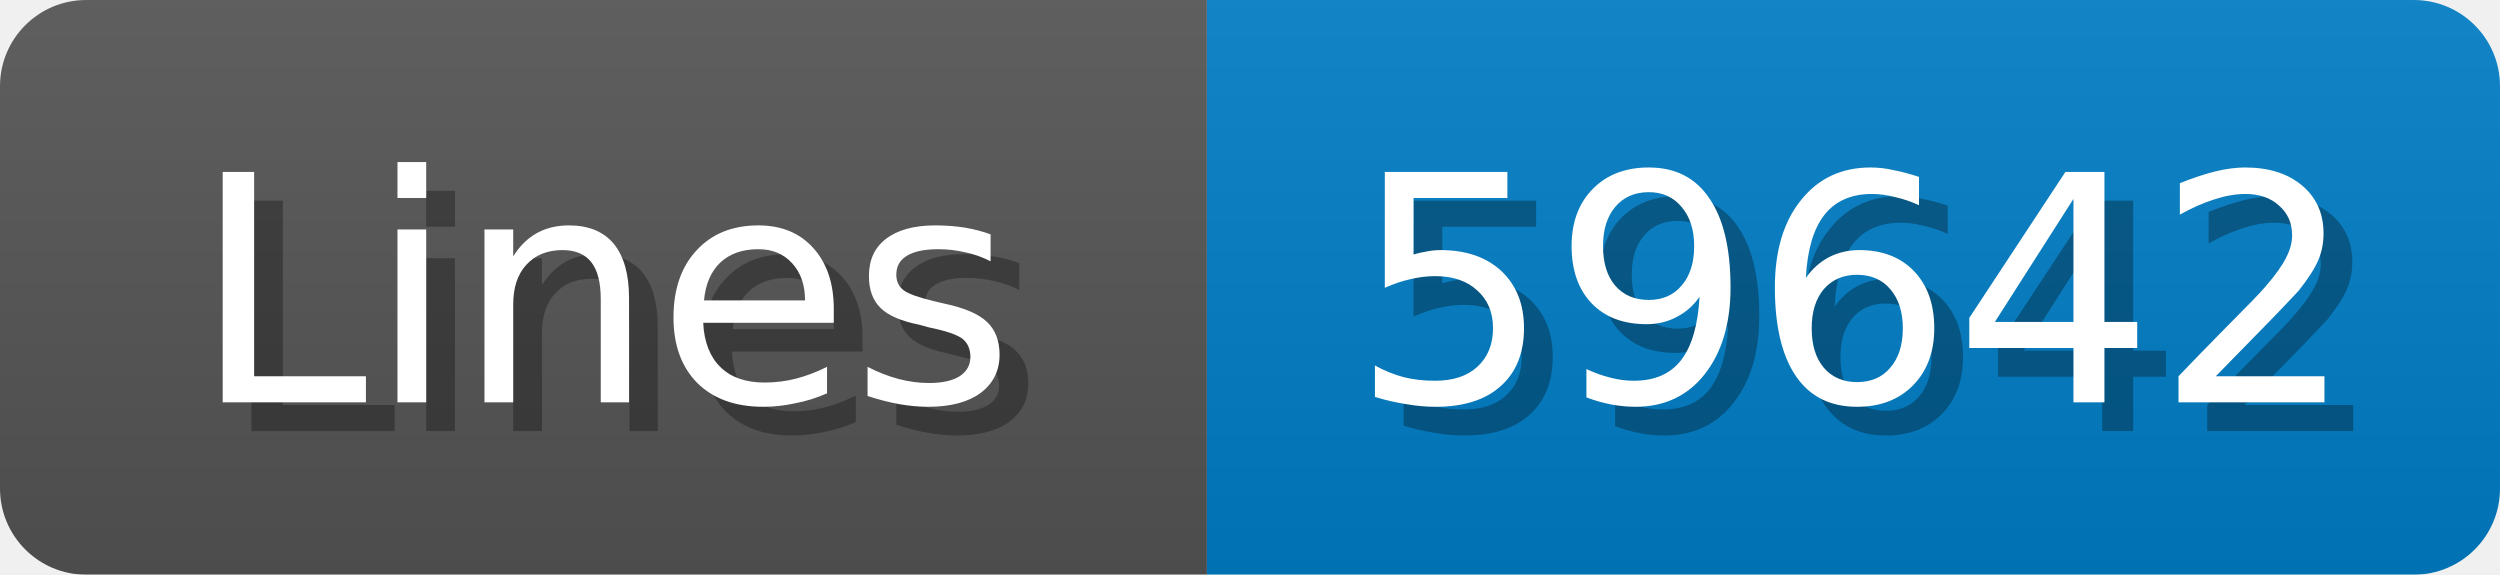
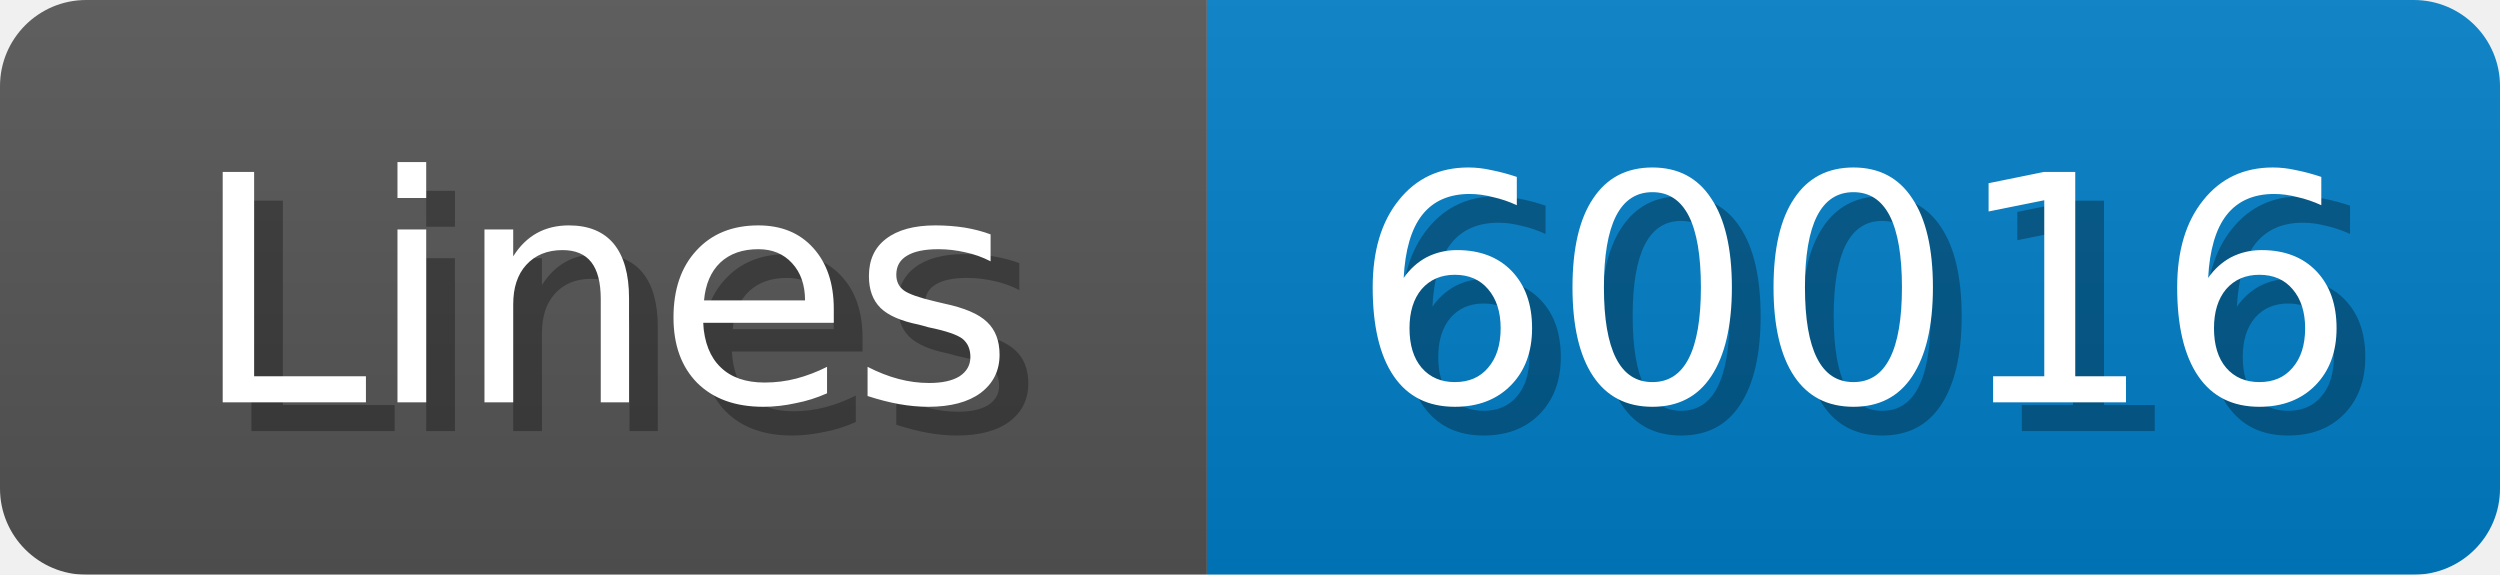
<svg xmlns="http://www.w3.org/2000/svg" width="87" height="20">
  <linearGradient id="b" x2="0" y2="100%">
    <stop offset="0" stop-color="#bbb" stop-opacity=".1" />
    <stop offset="1" stop-opacity=".1" />
  </linearGradient>
  <mask id="anybadge_1">
    <rect width="87" height="20" rx="3" fill="#fff" />
  </mask>
  <g mask="url(#anybadge_1)">
    <path fill="#555" d="M0 0h42v20H0z" />
    <path fill="#007ec6" d="M42 0h45v20H42z" />
    <path fill="url(#b)" d="M0 0h87v20H0z" />
  </g>
  <g fill="#fff" text-anchor="middle" font-family="DejaVu Sans,Verdana,Geneva,sans-serif" font-size="11">
    <text x="22.0" y="15" fill="#010101" fill-opacity=".3">Lines</text>
    <text x="21.0" y="14">Lines</text>
  </g>
  <g fill="#fff" text-anchor="middle" font-family="DejaVu Sans,Verdana,Geneva,sans-serif" font-size="11">
-     <text x="65.5" y="15" fill="#010101" fill-opacity=".3">59642</text>
-     <text x="64.5" y="14">59642</text>
+     <text x="65.5" y="15" fill="#010101" fill-opacity=".3">60016</text>
+     <text x="64.5" y="14">60016</text>
  </g>
</svg>
